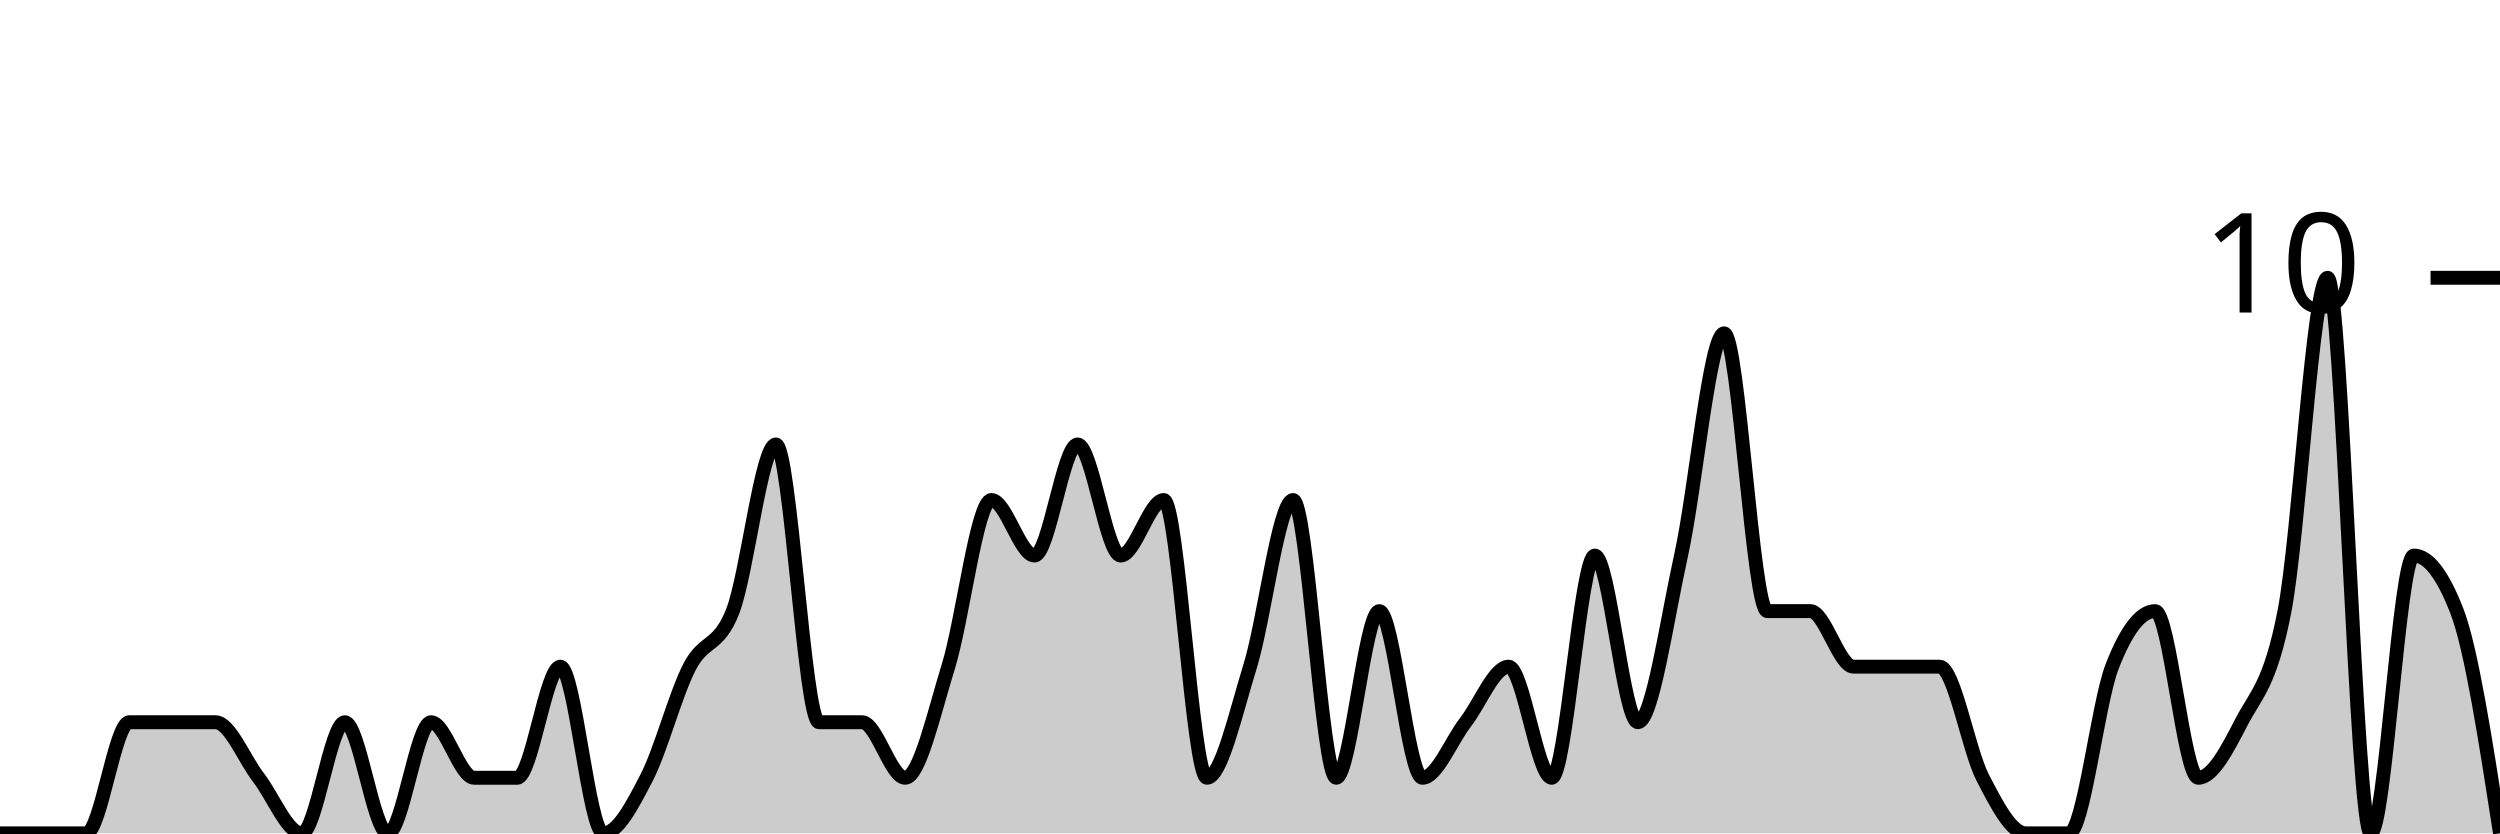
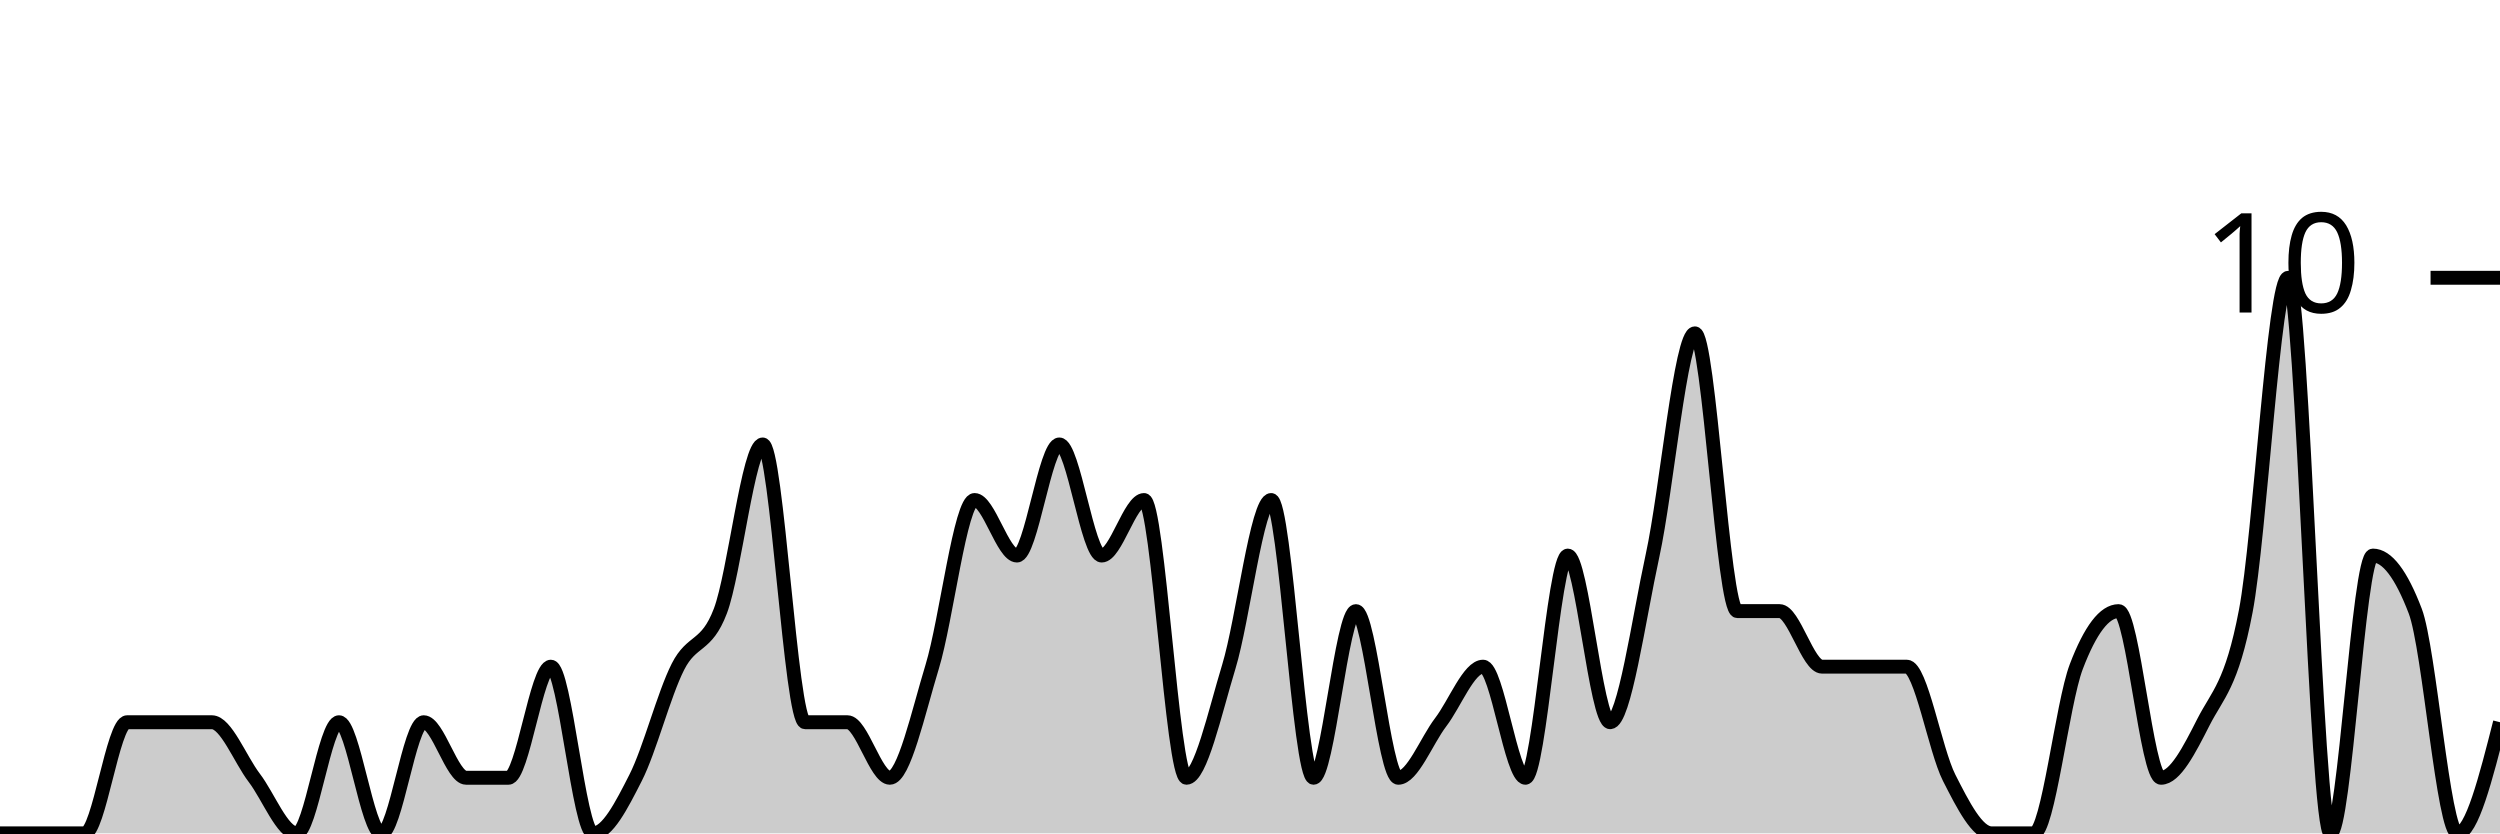
<svg xmlns="http://www.w3.org/2000/svg" viewBox="0 0 180 60">
  <g transform="translate(0,20)">
-     <path class="area" fill="rgba(0, 0, 0, 0.2)" d="M0,40C1.034,40,2.069,40,3.103,40C4.138,40,5.172,40,6.207,40C7.241,40,8.276,32,9.31,32C10.345,32,11.379,32,12.414,32C13.448,32,14.483,32,15.517,32C16.552,32,17.586,34.667,18.621,36C19.655,37.333,20.69,40,21.724,40C22.759,40,23.793,32,24.828,32C25.862,32,26.897,40,27.931,40C28.966,40,30,32,31.034,32C32.069,32,33.103,36,34.138,36C35.172,36,36.207,36,37.241,36C38.276,36,39.31,28,40.345,28C41.379,28,42.414,40,43.448,40C44.483,40,45.517,38,46.552,36C47.586,34,48.621,30,49.655,28C50.69,26,51.724,26.667,52.759,24C53.793,21.333,54.828,12,55.862,12C56.897,12,57.931,32,58.966,32C60,32,61.034,32,62.069,32C63.103,32,64.138,36,65.172,36C66.207,36,67.241,31.333,68.276,28C69.31,24.667,70.345,16,71.379,16C72.414,16,73.448,20,74.483,20C75.517,20,76.552,12,77.586,12C78.621,12,79.655,20,80.69,20C81.724,20,82.759,16,83.793,16C84.828,16,85.862,36,86.897,36C87.931,36,88.966,31.333,90,28C91.034,24.667,92.069,16,93.103,16C94.138,16,95.172,36,96.207,36C97.241,36,98.276,24,99.31,24C100.345,24,101.379,36,102.414,36C103.448,36,104.483,33.333,105.517,32C106.552,30.667,107.586,28,108.621,28C109.655,28,110.69,36,111.724,36C112.759,36,113.793,20,114.828,20C115.862,20,116.897,32,117.931,32C118.966,32,120,24.667,121.034,20C122.069,15.333,123.103,4,124.138,4C125.172,4,126.207,24,127.241,24C128.276,24,129.31,24,130.345,24C131.379,24,132.414,28,133.448,28C134.483,28,135.517,28,136.552,28C137.586,28,138.621,28,139.655,28C140.69,28,141.724,34,142.759,36C143.793,38,144.828,40,145.862,40C146.897,40,147.931,40,148.966,40C150,40,151.034,30.667,152.069,28C153.103,25.333,154.138,24,155.172,24C156.207,24,157.241,36,158.276,36C159.31,36,160.345,34,161.379,32C162.414,30,163.448,29.333,164.483,24C165.517,18.667,166.552,0,167.586,0C168.621,0,169.655,40,170.69,40C171.724,40,172.759,20,173.793,20C174.828,20,175.862,21.333,176.897,24C177.931,26.667,178.966,33.333,180,40L180,40C178.966,40,177.931,40,176.897,40C175.862,40,174.828,40,173.793,40C172.759,40,171.724,40,170.69,40C169.655,40,168.621,40,167.586,40C166.552,40,165.517,40,164.483,40C163.448,40,162.414,40,161.379,40C160.345,40,159.31,40,158.276,40C157.241,40,156.207,40,155.172,40C154.138,40,153.103,40,152.069,40C151.034,40,150,40,148.966,40C147.931,40,146.897,40,145.862,40C144.828,40,143.793,40,142.759,40C141.724,40,140.69,40,139.655,40C138.621,40,137.586,40,136.552,40C135.517,40,134.483,40,133.448,40C132.414,40,131.379,40,130.345,40C129.31,40,128.276,40,127.241,40C126.207,40,125.172,40,124.138,40C123.103,40,122.069,40,121.034,40C120,40,118.966,40,117.931,40C116.897,40,115.862,40,114.828,40C113.793,40,112.759,40,111.724,40C110.69,40,109.655,40,108.621,40C107.586,40,106.552,40,105.517,40C104.483,40,103.448,40,102.414,40C101.379,40,100.345,40,99.31,40C98.276,40,97.241,40,96.207,40C95.172,40,94.138,40,93.103,40C92.069,40,91.034,40,90,40C88.966,40,87.931,40,86.897,40C85.862,40,84.828,40,83.793,40C82.759,40,81.724,40,80.69,40C79.655,40,78.621,40,77.586,40C76.552,40,75.517,40,74.483,40C73.448,40,72.414,40,71.379,40C70.345,40,69.31,40,68.276,40C67.241,40,66.207,40,65.172,40C64.138,40,63.103,40,62.069,40C61.034,40,60,40,58.966,40C57.931,40,56.897,40,55.862,40C54.828,40,53.793,40,52.759,40C51.724,40,50.69,40,49.655,40C48.621,40,47.586,40,46.552,40C45.517,40,44.483,40,43.448,40C42.414,40,41.379,40,40.345,40C39.31,40,38.276,40,37.241,40C36.207,40,35.172,40,34.138,40C33.103,40,32.069,40,31.034,40C30,40,28.966,40,27.931,40C26.897,40,25.862,40,24.828,40C23.793,40,22.759,40,21.724,40C20.69,40,19.655,40,18.621,40C17.586,40,16.552,40,15.517,40C14.483,40,13.448,40,12.414,40C11.379,40,10.345,40,9.31,40C8.276,40,7.241,40,6.207,40C5.172,40,4.138,40,3.103,40C2.069,40,1.034,40,0,40Z" />
-     <path class="line" stroke="black" fill="none" d="M0,40C1.034,40,2.069,40,3.103,40C4.138,40,5.172,40,6.207,40C7.241,40,8.276,32,9.31,32C10.345,32,11.379,32,12.414,32C13.448,32,14.483,32,15.517,32C16.552,32,17.586,34.667,18.621,36C19.655,37.333,20.69,40,21.724,40C22.759,40,23.793,32,24.828,32C25.862,32,26.897,40,27.931,40C28.966,40,30,32,31.034,32C32.069,32,33.103,36,34.138,36C35.172,36,36.207,36,37.241,36C38.276,36,39.31,28,40.345,28C41.379,28,42.414,40,43.448,40C44.483,40,45.517,38,46.552,36C47.586,34,48.621,30,49.655,28C50.69,26,51.724,26.667,52.759,24C53.793,21.333,54.828,12,55.862,12C56.897,12,57.931,32,58.966,32C60,32,61.034,32,62.069,32C63.103,32,64.138,36,65.172,36C66.207,36,67.241,31.333,68.276,28C69.31,24.667,70.345,16,71.379,16C72.414,16,73.448,20,74.483,20C75.517,20,76.552,12,77.586,12C78.621,12,79.655,20,80.69,20C81.724,20,82.759,16,83.793,16C84.828,16,85.862,36,86.897,36C87.931,36,88.966,31.333,90,28C91.034,24.667,92.069,16,93.103,16C94.138,16,95.172,36,96.207,36C97.241,36,98.276,24,99.31,24C100.345,24,101.379,36,102.414,36C103.448,36,104.483,33.333,105.517,32C106.552,30.667,107.586,28,108.621,28C109.655,28,110.69,36,111.724,36C112.759,36,113.793,20,114.828,20C115.862,20,116.897,32,117.931,32C118.966,32,120,24.667,121.034,20C122.069,15.333,123.103,4,124.138,4C125.172,4,126.207,24,127.241,24C128.276,24,129.31,24,130.345,24C131.379,24,132.414,28,133.448,28C134.483,28,135.517,28,136.552,28C137.586,28,138.621,28,139.655,28C140.69,28,141.724,34,142.759,36C143.793,38,144.828,40,145.862,40C146.897,40,147.931,40,148.966,40C150,40,151.034,30.667,152.069,28C153.103,25.333,154.138,24,155.172,24C156.207,24,157.241,36,158.276,36C159.31,36,160.345,34,161.379,32C162.414,30,163.448,29.333,164.483,24C165.517,18.667,166.552,0,167.586,0C168.621,0,169.655,40,170.69,40C171.724,40,172.759,20,173.793,20C174.828,20,175.862,21.333,176.897,24C177.931,26.667,178.966,33.333,180,40" />
+     <path class="area" fill="rgba(0, 0, 0, 0.2)" d="M0,40C1.017,40,2.034,40,3.051,40C4.068,40,5.085,40,6.102,40C7.119,40,8.136,32,9.153,32C10.169,32,11.186,32,12.203,32C13.22,32,14.237,32,15.254,32C16.271,32,17.288,34.667,18.305,36C19.322,37.333,20.339,40,21.356,40C22.373,40,23.39,32,24.407,32C25.424,32,26.441,40,27.458,40C28.475,40,29.492,32,30.508,32C31.525,32,32.542,36,33.559,36C34.576,36,35.593,36,36.61,36C37.627,36,38.644,28,39.661,28C40.678,28,41.695,40,42.712,40C43.729,40,44.746,38,45.763,36C46.78,34,47.797,30,48.814,28C49.831,26,50.847,26.667,51.864,24C52.881,21.333,53.898,12,54.915,12C55.932,12,56.949,32,57.966,32C58.983,32,60,32,61.017,32C62.034,32,63.051,36,64.068,36C65.085,36,66.102,31.333,67.119,28C68.136,24.667,69.153,16,70.169,16C71.186,16,72.203,20,73.22,20C74.237,20,75.254,12,76.271,12C77.288,12,78.305,20,79.322,20C80.339,20,81.356,16,82.373,16C83.39,16,84.407,36,85.424,36C86.441,36,87.458,31.333,88.475,28C89.492,24.667,90.508,16,91.525,16C92.542,16,93.559,36,94.576,36C95.593,36,96.61,24,97.627,24C98.644,24,99.661,36,100.678,36C101.695,36,102.712,33.333,103.729,32C104.746,30.667,105.763,28,106.78,28C107.797,28,108.814,36,109.831,36C110.847,36,111.864,20,112.881,20C113.898,20,114.915,32,115.932,32C116.949,32,117.966,24.667,118.983,20C120,15.333,121.017,4,122.034,4C123.051,4,124.068,24,125.085,24C126.102,24,127.119,24,128.136,24C129.153,24,130.169,28,131.186,28C132.203,28,133.22,28,134.237,28C135.254,28,136.271,28,137.288,28C138.305,28,139.322,34,140.339,36C141.356,38,142.373,40,143.39,40C144.407,40,145.424,40,146.441,40C147.458,40,148.475,30.667,149.492,28C150.508,25.333,151.525,24,152.542,24C153.559,24,154.576,36,155.593,36C156.61,36,157.627,34,158.644,32C159.661,30,160.678,29.333,161.695,24C162.712,18.667,163.729,0,164.746,0C165.763,0,166.78,40,167.797,40C168.814,40,169.831,20,170.847,20C171.864,20,172.881,21.333,173.898,24C174.915,26.667,175.932,40,176.949,40C177.966,40,178.983,36,180,32L180,40C178.983,40,177.966,40,176.949,40C175.932,40,174.915,40,173.898,40C172.881,40,171.864,40,170.847,40C169.831,40,168.814,40,167.797,40C166.78,40,165.763,40,164.746,40C163.729,40,162.712,40,161.695,40C160.678,40,159.661,40,158.644,40C157.627,40,156.61,40,155.593,40C154.576,40,153.559,40,152.542,40C151.525,40,150.508,40,149.492,40C148.475,40,147.458,40,146.441,40C145.424,40,144.407,40,143.39,40C142.373,40,141.356,40,140.339,40C139.322,40,138.305,40,137.288,40C136.271,40,135.254,40,134.237,40C133.22,40,132.203,40,131.186,40C130.169,40,129.153,40,128.136,40C127.119,40,126.102,40,125.085,40C124.068,40,123.051,40,122.034,40C121.017,40,120,40,118.983,40C117.966,40,116.949,40,115.932,40C114.915,40,113.898,40,112.881,40C111.864,40,110.847,40,109.831,40C108.814,40,107.797,40,106.78,40C105.763,40,104.746,40,103.729,40C102.712,40,101.695,40,100.678,40C99.661,40,98.644,40,97.627,40C96.61,40,95.593,40,94.576,40C93.559,40,92.542,40,91.525,40C90.508,40,89.492,40,88.475,40C87.458,40,86.441,40,85.424,40C84.407,40,83.39,40,82.373,40C81.356,40,80.339,40,79.322,40C78.305,40,77.288,40,76.271,40C75.254,40,74.237,40,73.22,40C72.203,40,71.186,40,70.169,40C69.153,40,68.136,40,67.119,40C66.102,40,65.085,40,64.068,40C63.051,40,62.034,40,61.017,40C60,40,58.983,40,57.966,40C56.949,40,55.932,40,54.915,40C53.898,40,52.881,40,51.864,40C50.847,40,49.831,40,48.814,40C47.797,40,46.78,40,45.763,40C44.746,40,43.729,40,42.712,40C41.695,40,40.678,40,39.661,40C38.644,40,37.627,40,36.61,40C35.593,40,34.576,40,33.559,40C32.542,40,31.525,40,30.508,40C29.492,40,28.475,40,27.458,40C26.441,40,25.424,40,24.407,40C23.39,40,22.373,40,21.356,40C20.339,40,19.322,40,18.305,40C17.288,40,16.271,40,15.254,40C14.237,40,13.22,40,12.203,40C11.186,40,10.169,40,9.153,40C8.136,40,7.119,40,6.102,40C5.085,40,4.068,40,3.051,40C2.034,40,1.017,40,0,40Z" />
+     <path class="line" stroke="black" fill="none" d="M0,40C1.017,40,2.034,40,3.051,40C4.068,40,5.085,40,6.102,40C7.119,40,8.136,32,9.153,32C10.169,32,11.186,32,12.203,32C13.22,32,14.237,32,15.254,32C16.271,32,17.288,34.667,18.305,36C19.322,37.333,20.339,40,21.356,40C22.373,40,23.39,32,24.407,32C25.424,32,26.441,40,27.458,40C28.475,40,29.492,32,30.508,32C31.525,32,32.542,36,33.559,36C34.576,36,35.593,36,36.61,36C37.627,36,38.644,28,39.661,28C40.678,28,41.695,40,42.712,40C43.729,40,44.746,38,45.763,36C46.78,34,47.797,30,48.814,28C49.831,26,50.847,26.667,51.864,24C52.881,21.333,53.898,12,54.915,12C55.932,12,56.949,32,57.966,32C58.983,32,60,32,61.017,32C62.034,32,63.051,36,64.068,36C65.085,36,66.102,31.333,67.119,28C68.136,24.667,69.153,16,70.169,16C71.186,16,72.203,20,73.22,20C74.237,20,75.254,12,76.271,12C77.288,12,78.305,20,79.322,20C80.339,20,81.356,16,82.373,16C83.39,16,84.407,36,85.424,36C86.441,36,87.458,31.333,88.475,28C89.492,24.667,90.508,16,91.525,16C92.542,16,93.559,36,94.576,36C95.593,36,96.61,24,97.627,24C98.644,24,99.661,36,100.678,36C101.695,36,102.712,33.333,103.729,32C104.746,30.667,105.763,28,106.78,28C107.797,28,108.814,36,109.831,36C110.847,36,111.864,20,112.881,20C113.898,20,114.915,32,115.932,32C116.949,32,117.966,24.667,118.983,20C120,15.333,121.017,4,122.034,4C123.051,4,124.068,24,125.085,24C126.102,24,127.119,24,128.136,24C129.153,24,130.169,28,131.186,28C132.203,28,133.22,28,134.237,28C135.254,28,136.271,28,137.288,28C138.305,28,139.322,34,140.339,36C141.356,38,142.373,40,143.39,40C144.407,40,145.424,40,146.441,40C147.458,40,148.475,30.667,149.492,28C150.508,25.333,151.525,24,152.542,24C153.559,24,154.576,36,155.593,36C156.61,36,157.627,34,158.644,32C159.661,30,160.678,29.333,161.695,24C162.712,18.667,163.729,0,164.746,0C165.763,0,166.78,40,167.797,40C168.814,40,169.831,20,170.847,20C171.864,20,172.881,21.333,173.898,24C174.915,26.667,175.932,40,176.949,40C177.966,40,178.983,36,180,32" />
    <path class="axis-ceiling" stroke-width="1" stroke="black" fill="none" d="M175,0L180,0" />
    <text class="axis-ceiling-label" font-family="sans-serif" text-anchor="end" font-size="10px" x="170" y="2.5">10</text>
  </g>
</svg>
